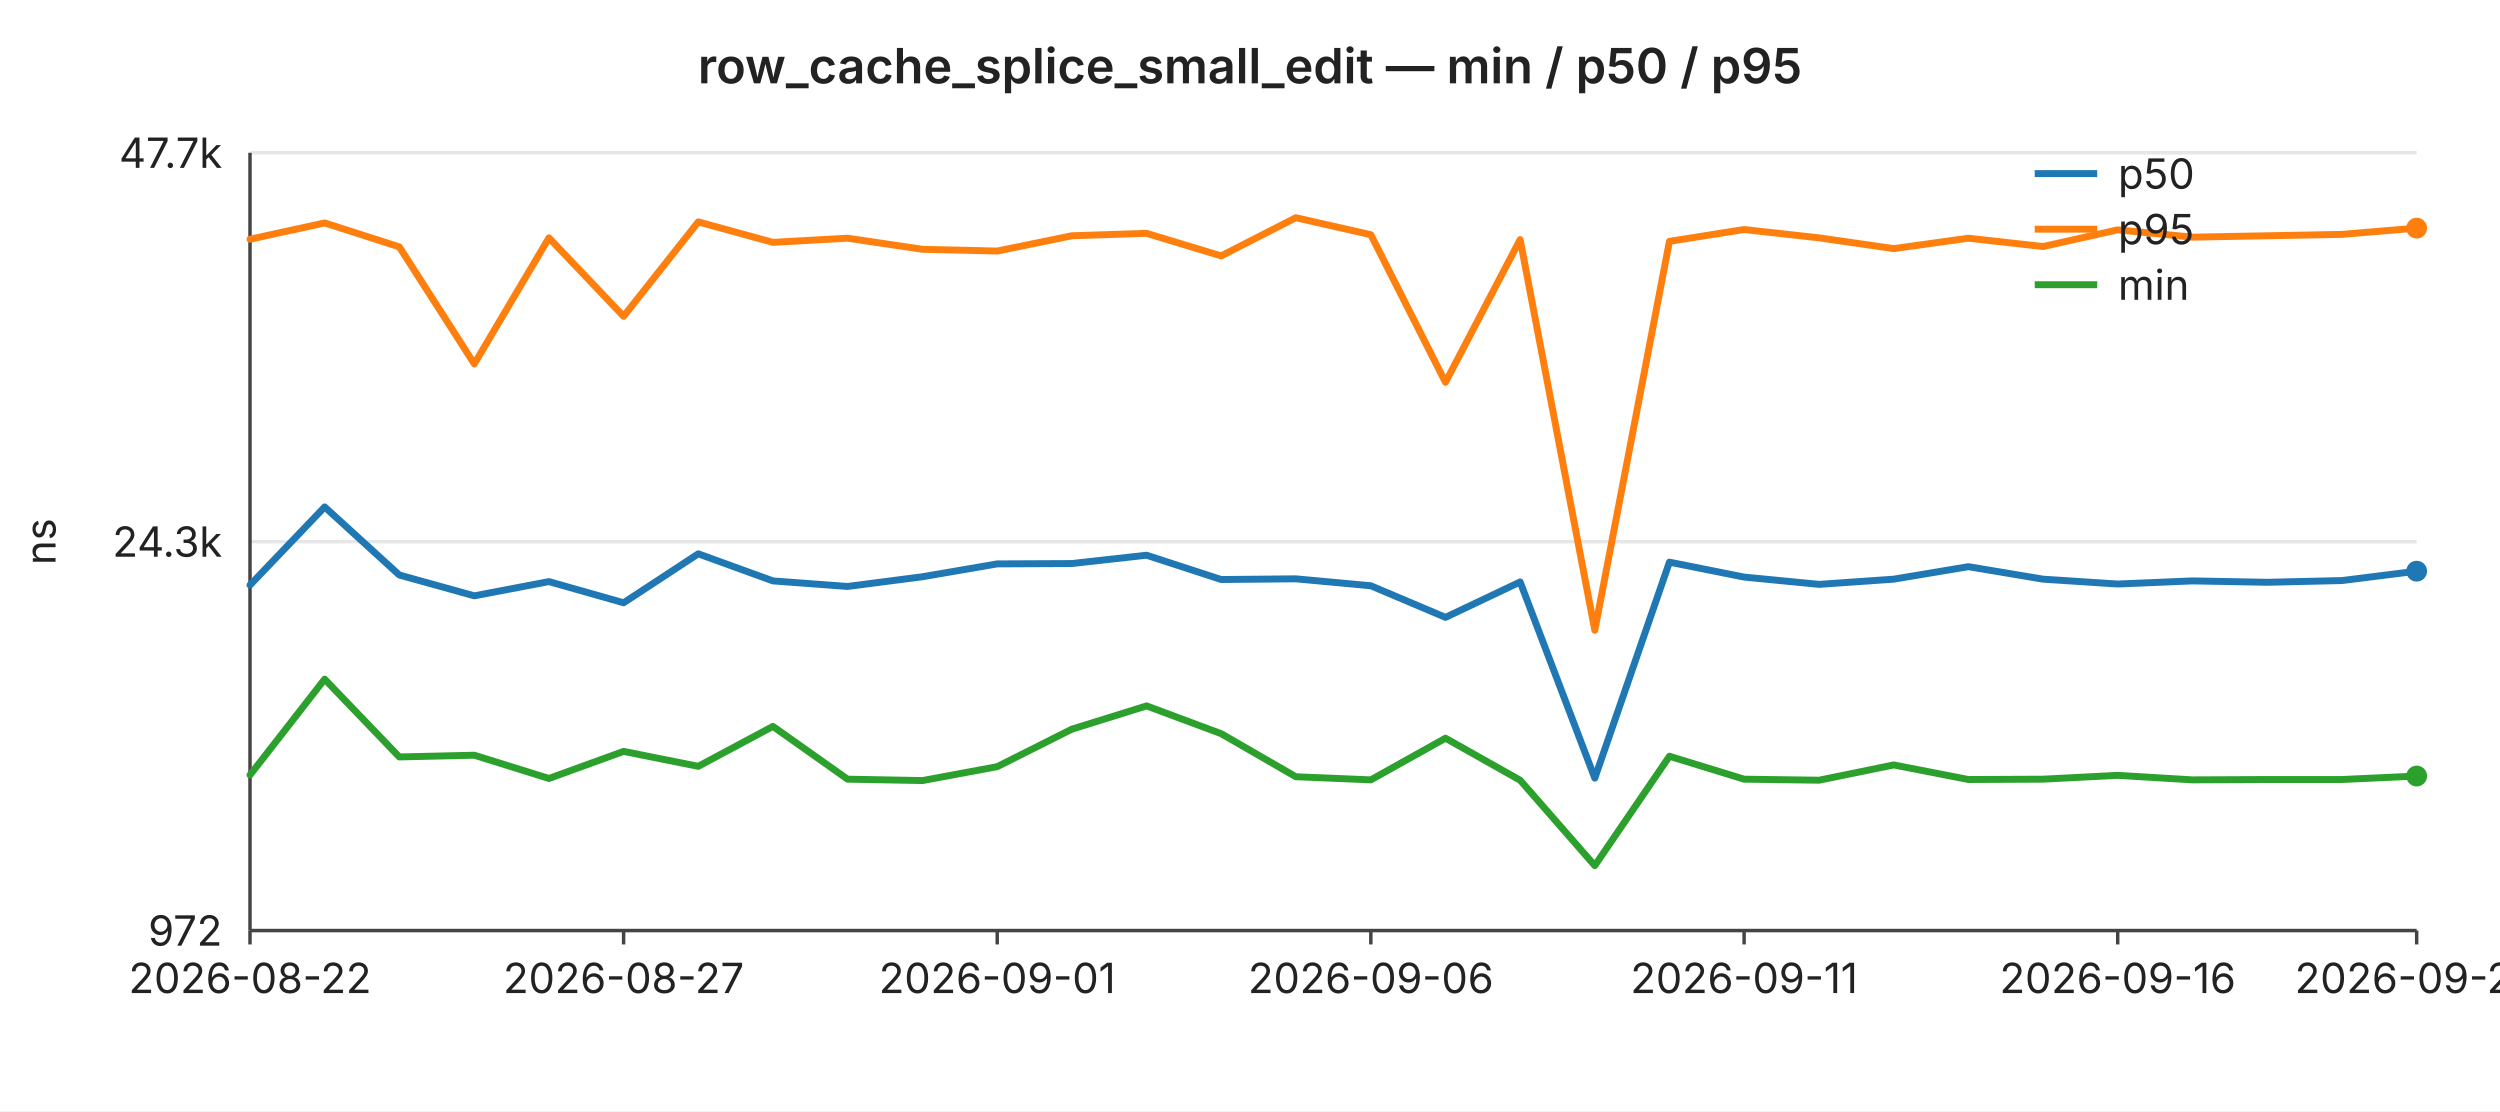
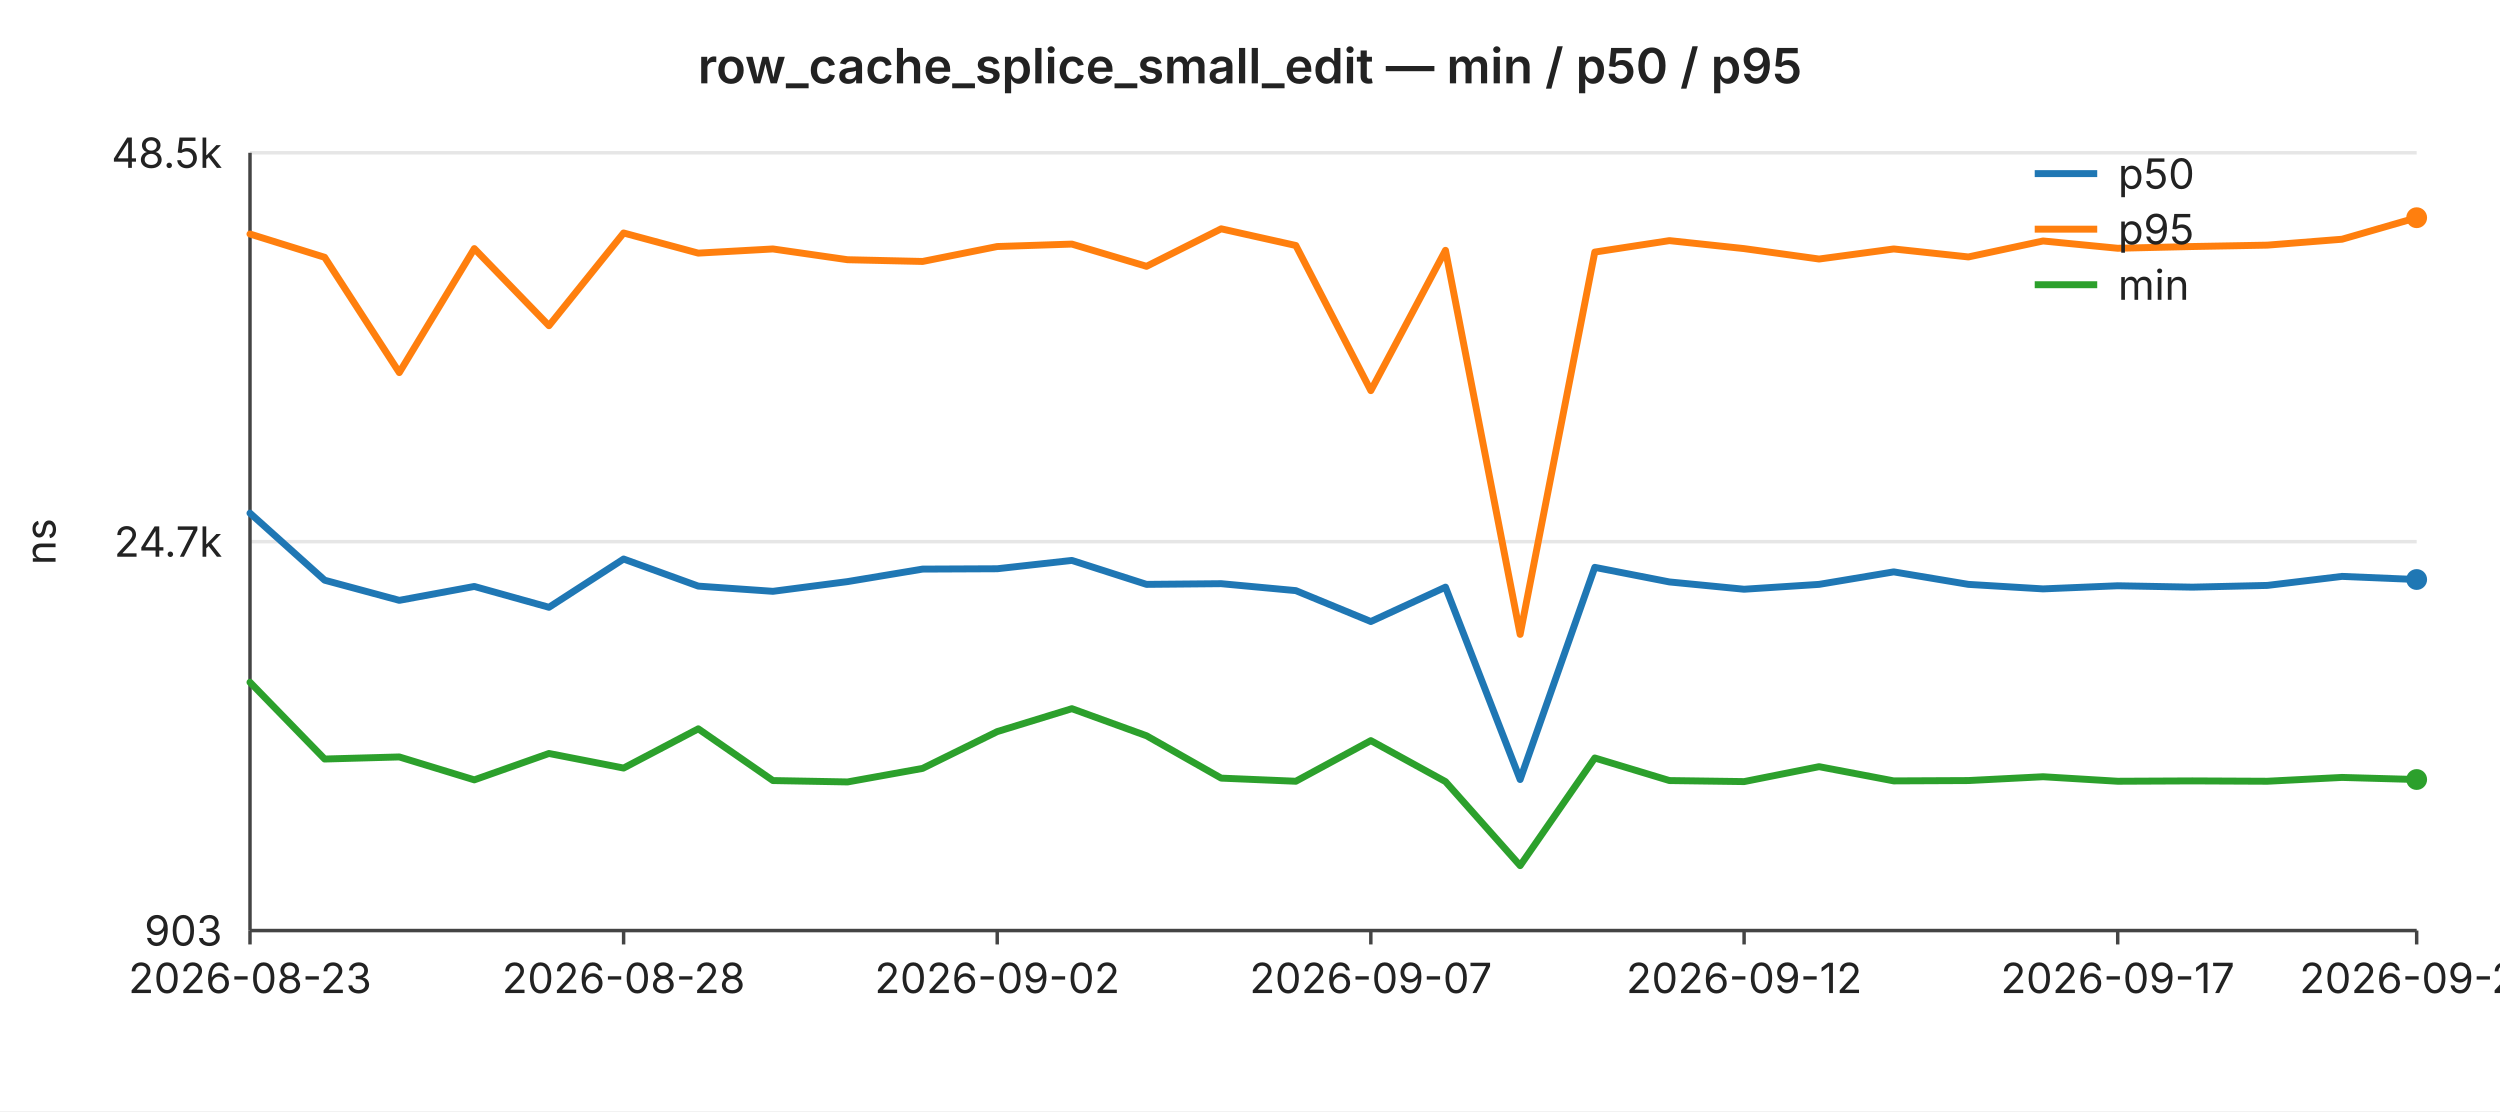
<svg xmlns="http://www.w3.org/2000/svg" width="720" height="320" viewBox="0 0 720 320" font-family="-apple-system,BlinkMacSystemFont,Segoe UI,sans-serif" font-size="12">
  <rect width="720" height="320" fill="#ffffff" />
  <text x="360" y="24" text-anchor="middle" font-size="14" font-weight="600" fill="#222">row_cache_splice_small_edit — min / p50 / p95</text>
  <line x1="72" y1="44.0" x2="696" y2="44.0" stroke="#e6e6e6" stroke-width="1" />
-   <text x="64" y="44.0" text-anchor="end" dominant-baseline="middle" fill="#222">47.7k</text>
+   <text x="64" y="44.0" text-anchor="end" dominant-baseline="middle" fill="#222">48.5k</text>
  <line x1="72" y1="156.0" x2="696" y2="156.0" stroke="#e6e6e6" stroke-width="1" />
-   <text x="64" y="156.0" text-anchor="end" dominant-baseline="middle" fill="#222">24.3k</text>
+   <text x="64" y="156.0" text-anchor="end" dominant-baseline="middle" fill="#222">24.7k</text>
  <line x1="72" y1="268.0" x2="696" y2="268.0" stroke="#e6e6e6" stroke-width="1" />
-   <text x="64" y="268.0" text-anchor="end" dominant-baseline="middle" fill="#222">972</text>
+   <text x="64" y="268.0" text-anchor="end" dominant-baseline="middle" fill="#222">903</text>
  <text x="16" y="156" text-anchor="middle" fill="#222" transform="rotate(-90 16 156)">ns</text>
  <line x1="72" y1="44" x2="72" y2="268" stroke="#444" stroke-width="1" />
  <line x1="72" y1="268" x2="696" y2="268" stroke="#444" stroke-width="1" />
  <line x1="72.0" y1="268" x2="72.0" y2="272" stroke="#444" stroke-width="1" />
-   <text x="72.0" y="286" text-anchor="middle" fill="#222">2026-08-22</text>
+   <text x="72.0" y="286" text-anchor="middle" fill="#222">2026-08-23</text>
  <line x1="179.6" y1="268" x2="179.6" y2="272" stroke="#444" stroke-width="1" />
-   <text x="179.6" y="286" text-anchor="middle" fill="#222">2026-08-27</text>
+   <text x="179.6" y="286" text-anchor="middle" fill="#222">2026-08-28</text>
  <line x1="287.2" y1="268" x2="287.2" y2="272" stroke="#444" stroke-width="1" />
-   <text x="287.2" y="286" text-anchor="middle" fill="#222">2026-09-01</text>
+   <text x="287.2" y="286" text-anchor="middle" fill="#222">2026-09-02</text>
  <line x1="394.8" y1="268" x2="394.8" y2="272" stroke="#444" stroke-width="1" />
-   <text x="394.8" y="286" text-anchor="middle" fill="#222">2026-09-06</text>
+   <text x="394.8" y="286" text-anchor="middle" fill="#222">2026-09-07</text>
  <line x1="502.3" y1="268" x2="502.3" y2="272" stroke="#444" stroke-width="1" />
-   <text x="502.3" y="286" text-anchor="middle" fill="#222">2026-09-11</text>
+   <text x="502.3" y="286" text-anchor="middle" fill="#222">2026-09-12</text>
  <line x1="609.9" y1="268" x2="609.9" y2="272" stroke="#444" stroke-width="1" />
-   <text x="609.9" y="286" text-anchor="middle" fill="#222">2026-09-16</text>
+   <text x="609.9" y="286" text-anchor="middle" fill="#222">2026-09-17</text>
  <line x1="696.0" y1="268" x2="696.0" y2="272" stroke="#444" stroke-width="1" />
-   <text x="696.0" y="286" text-anchor="middle" fill="#222">2026-09-20</text>
-   <polyline fill="none" stroke="#1f77b4" stroke-width="2" stroke-linejoin="round" stroke-linecap="round" points="72.0,168.5 93.5,146.0 115.0,165.6 136.6,171.6 158.1,167.5 179.6,173.6 201.1,159.5 222.6,167.3 244.1,168.9 265.7,166.1 287.2,162.4 308.7,162.3 330.2,159.9 351.7,166.9 373.2,166.7 394.8,168.7 416.3,177.8 437.8,167.6 459.3,224.1 480.8,161.9 502.3,166.2 523.9,168.3 545.4,166.8 566.9,163.2 588.4,166.8 609.9,168.2 631.4,167.3 653.0,167.7 674.5,167.2 696.0,164.5" />
-   <circle cx="696.0" cy="164.5" r="3" fill="#1f77b4" />
-   <polyline fill="none" stroke="#ff7f0e" stroke-width="2" stroke-linejoin="round" stroke-linecap="round" points="72.0,68.9 93.5,64.2 115.0,71.1 136.6,104.8 158.1,68.5 179.6,91.1 201.1,63.9 222.6,69.8 244.1,68.6 265.7,71.8 287.2,72.3 308.7,67.9 330.2,67.2 351.7,73.7 373.2,62.7 394.8,67.6 416.3,110.1 437.8,69.0 459.3,181.5 480.8,69.5 502.3,66.1 523.9,68.5 545.4,71.6 566.9,68.6 588.4,71.0 609.9,66.2 631.4,68.3 653.0,67.9 674.5,67.5 696.0,65.7" />
-   <circle cx="696.0" cy="65.7" r="3" fill="#ff7f0e" />
-   <polyline fill="none" stroke="#2ca02c" stroke-width="2" stroke-linejoin="round" stroke-linecap="round" points="72.0,223.2 93.5,195.6 115.0,218.0 136.6,217.5 158.1,224.2 179.6,216.4 201.1,220.7 222.6,209.2 244.1,224.4 265.7,224.8 287.2,220.8 308.7,210.0 330.2,203.3 351.7,211.3 373.2,223.7 394.8,224.6 416.3,212.6 437.8,224.7 459.3,249.3 480.8,217.8 502.3,224.4 523.9,224.7 545.4,220.3 566.9,224.5 588.4,224.4 609.9,223.3 631.4,224.6 653.0,224.5 674.5,224.5 696.0,223.5" />
-   <circle cx="696.0" cy="223.5" r="3" fill="#2ca02c" />
+   <text x="696.0" y="286" text-anchor="middle" fill="#222">2026-09-21</text>
+   <polyline fill="none" stroke="#1f77b4" stroke-width="2" stroke-linejoin="round" stroke-linecap="round" points="72.0,147.8 93.5,167.1 115.0,172.9 136.6,168.9 158.1,174.9 179.6,161.0 201.1,168.8 222.6,170.3 244.1,167.5 265.7,163.9 287.2,163.8 308.7,161.4 330.2,168.3 351.7,168.1 373.2,170.1 394.8,179.0 416.3,169.1 437.8,224.5 459.3,163.4 480.8,167.6 502.3,169.7 523.9,168.3 545.4,164.7 566.9,168.3 588.4,169.6 609.9,168.7 631.4,169.1 653.0,168.6 674.5,166.0 696.0,166.9" />
+   <circle cx="696.0" cy="166.9" r="3" fill="#1f77b4" />
+   <polyline fill="none" stroke="#ff7f0e" stroke-width="2" stroke-linejoin="round" stroke-linecap="round" points="72.0,67.4 93.5,74.1 115.0,107.3 136.6,71.6 158.1,93.8 179.6,67.1 201.1,72.9 222.6,71.7 244.1,74.8 265.7,75.3 287.2,71.0 308.7,70.3 330.2,76.7 351.7,65.9 373.2,70.7 394.8,112.5 416.3,72.1 437.8,182.7 459.3,72.6 480.8,69.3 502.3,71.6 523.9,74.6 545.4,71.7 566.9,74.0 588.4,69.4 609.9,71.5 631.4,71.0 653.0,70.6 674.5,68.9 696.0,62.7" />
+   <circle cx="696.0" cy="62.7" r="3" fill="#ff7f0e" />
+   <polyline fill="none" stroke="#2ca02c" stroke-width="2" stroke-linejoin="round" stroke-linecap="round" points="72.0,196.5 93.5,218.6 115.0,218.0 136.6,224.6 158.1,217.0 179.6,221.2 201.1,209.9 222.6,224.8 244.1,225.2 265.7,221.3 287.2,210.7 308.7,204.1 330.2,211.9 351.7,224.1 373.2,225.0 394.8,213.3 416.3,225.1 437.8,249.3 459.3,218.3 480.8,224.8 502.3,225.1 523.9,220.8 545.4,224.9 566.9,224.8 588.4,223.7 609.9,225.0 631.4,224.9 653.0,225.0 674.5,223.9 696.0,224.5" />
+   <circle cx="696.0" cy="224.5" r="3" fill="#2ca02c" />
  <line x1="586" y1="50" x2="604" y2="50" stroke="#1f77b4" stroke-width="2" />
  <text x="610" y="50" dominant-baseline="middle" fill="#222">p50</text>
  <line x1="586" y1="66" x2="604" y2="66" stroke="#ff7f0e" stroke-width="2" />
  <text x="610" y="66" dominant-baseline="middle" fill="#222">p95</text>
  <line x1="586" y1="82" x2="604" y2="82" stroke="#2ca02c" stroke-width="2" />
  <text x="610" y="82" dominant-baseline="middle" fill="#222">min</text>
</svg>
